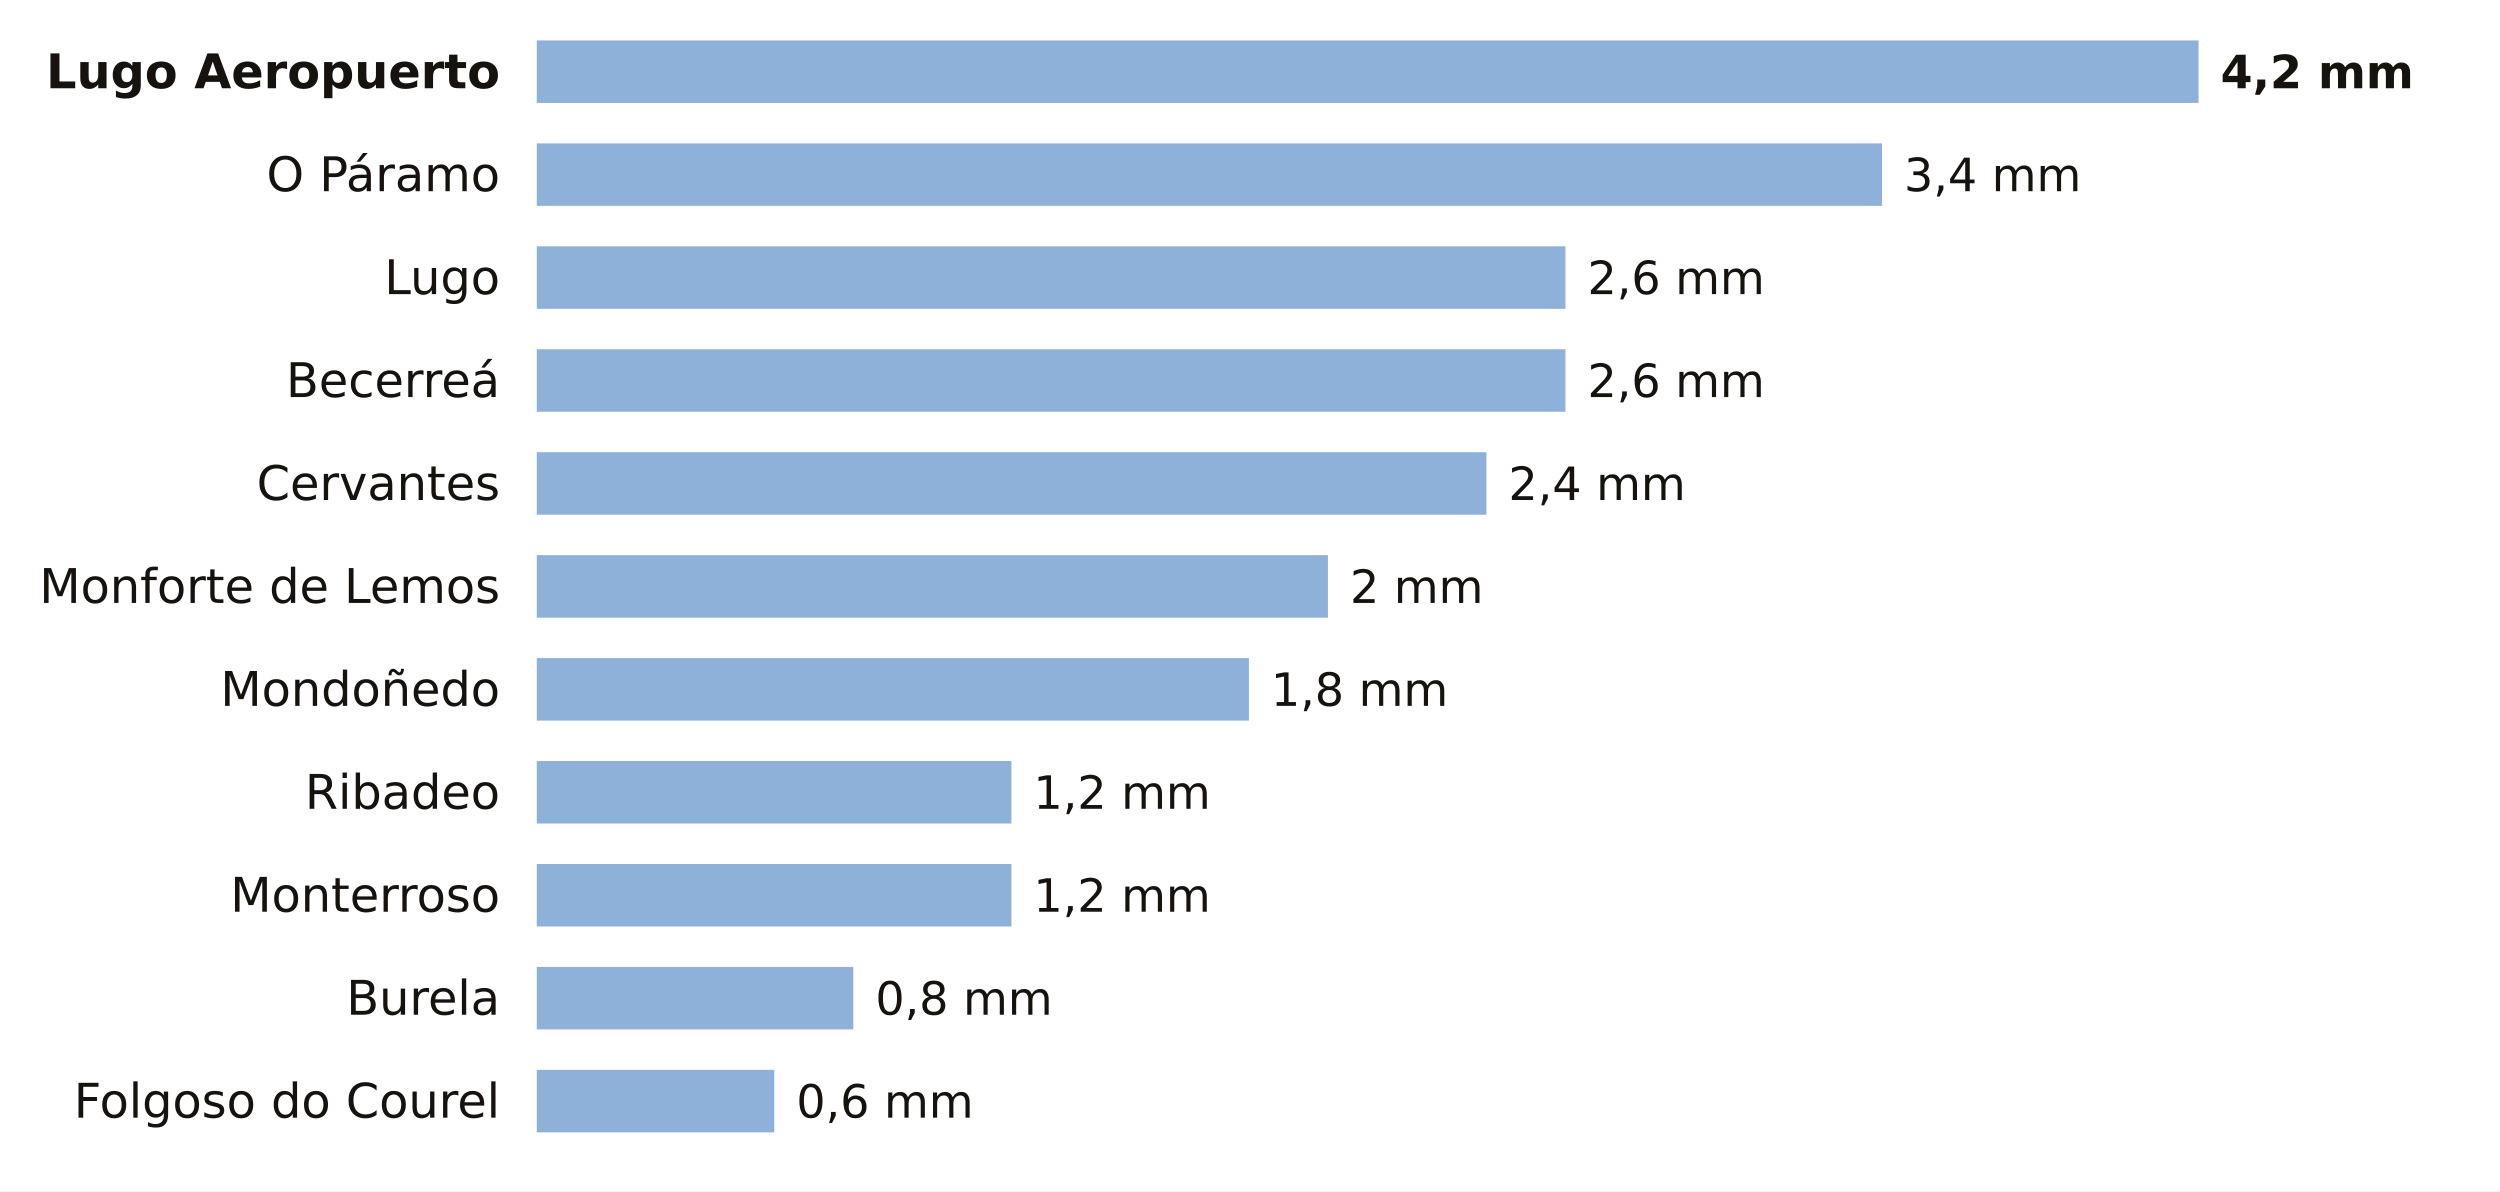
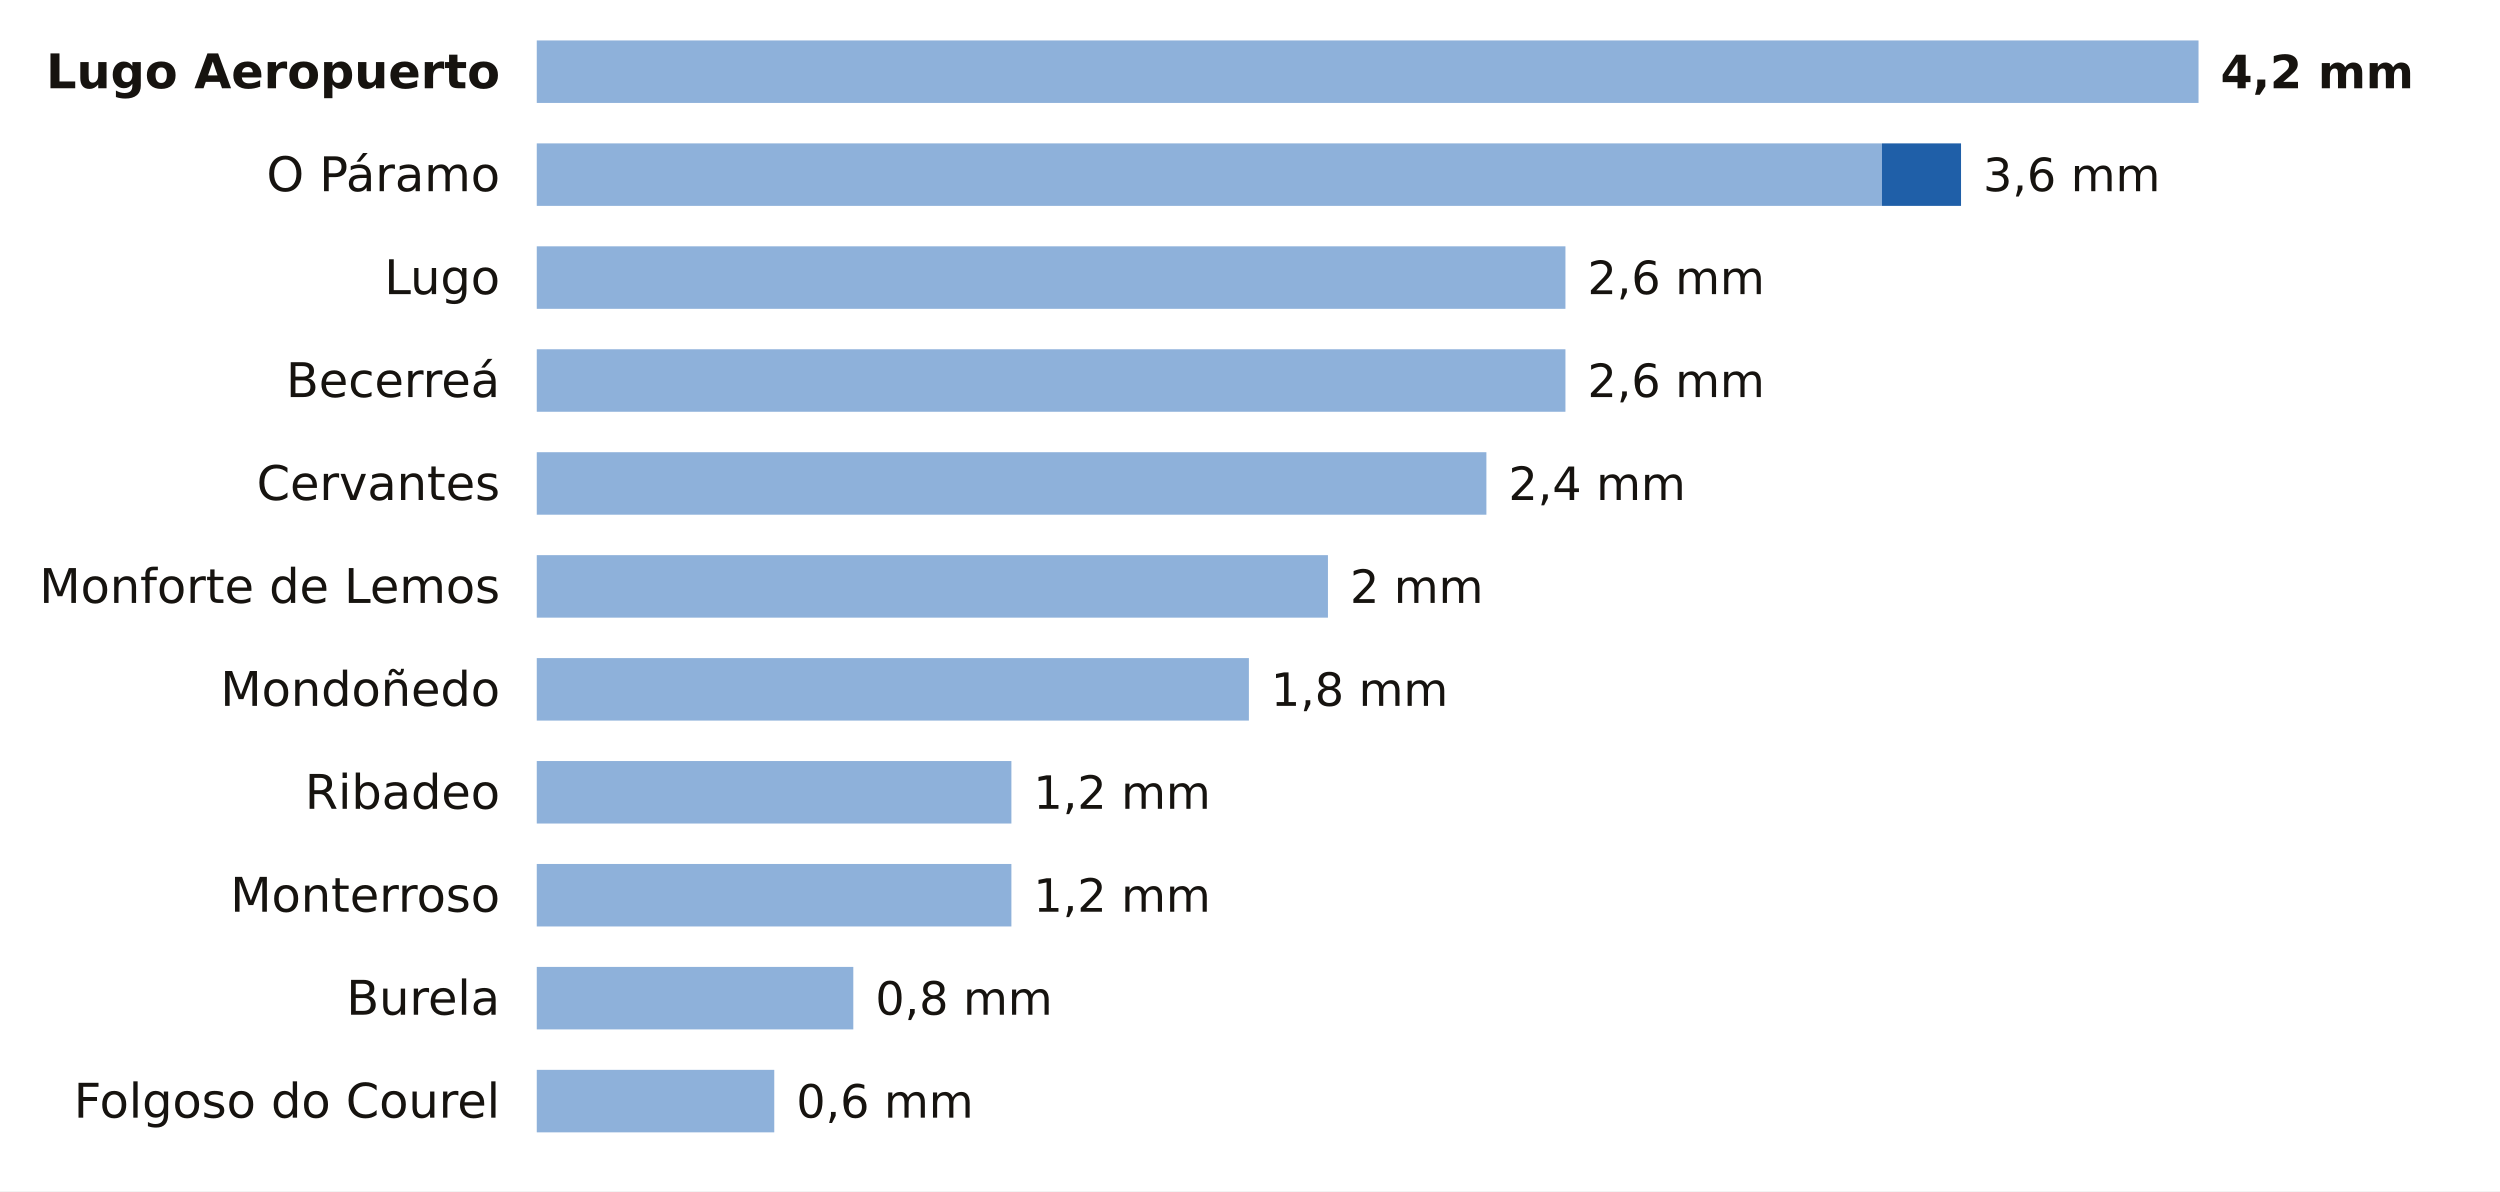
<svg xmlns="http://www.w3.org/2000/svg" viewBox="0 0 680 324" width="680" height="324" role="img" aria-label="La lluvia de los últimos 7 días en las estaciones de AEMET de Lugo">
  <rect width="680" height="324" fill="#FFFFFF" />
  <text x="136.0" y="24.0" font-size="13" fill="#16130F" text-anchor="end" font-weight="600" font-family="Public Sans, DejaVu Sans, Arial, sans-serif">Lugo Aeropuerto</text>
  <rect x="146" y="11" width="452.0" height="17" fill="#8EB1DA" />
  <text x="604.0" y="24.0" font-size="12.5" fill="#16130F" text-anchor="start" font-weight="700" font-family="Public Sans, DejaVu Sans, Arial, sans-serif">4,2 mm</text>
  <text x="136.0" y="52.0" font-size="13" fill="#16130F" text-anchor="end" font-weight="400" font-family="Public Sans, DejaVu Sans, Arial, sans-serif">O Páramo</text>
  <rect x="146" y="39" width="365.9" height="17" fill="#8EB1DA" />
-   <text x="517.9" y="52.0" font-size="12.5" fill="#16130F" text-anchor="start" font-weight="500" font-family="Public Sans, DejaVu Sans, Arial, sans-serif">3,4 mm</text>
+   <rect x="511.9" y="39" width="21.5" height="17" fill="#1F5FA8" />
+   <text x="539.4" y="52.0" font-size="12.5" fill="#16130F" text-anchor="start" font-weight="500" font-family="Public Sans, DejaVu Sans, Arial, sans-serif">3,6 mm</text>
  <text x="136.0" y="80.0" font-size="13" fill="#16130F" text-anchor="end" font-weight="400" font-family="Public Sans, DejaVu Sans, Arial, sans-serif">Lugo</text>
  <rect x="146" y="67" width="279.8" height="17" fill="#8EB1DA" />
  <text x="431.8" y="80.0" font-size="12.5" fill="#16130F" text-anchor="start" font-weight="500" font-family="Public Sans, DejaVu Sans, Arial, sans-serif">2,6 mm</text>
  <text x="136.0" y="108.0" font-size="13" fill="#16130F" text-anchor="end" font-weight="400" font-family="Public Sans, DejaVu Sans, Arial, sans-serif">Becerreá</text>
  <rect x="146" y="95" width="279.8" height="17" fill="#8EB1DA" />
  <text x="431.8" y="108.0" font-size="12.5" fill="#16130F" text-anchor="start" font-weight="500" font-family="Public Sans, DejaVu Sans, Arial, sans-serif">2,6 mm</text>
  <text x="136.0" y="136.0" font-size="13" fill="#16130F" text-anchor="end" font-weight="400" font-family="Public Sans, DejaVu Sans, Arial, sans-serif">Cervantes</text>
  <rect x="146" y="123" width="258.3" height="17" fill="#8EB1DA" />
  <text x="410.3" y="136.0" font-size="12.5" fill="#16130F" text-anchor="start" font-weight="500" font-family="Public Sans, DejaVu Sans, Arial, sans-serif">2,4 mm</text>
  <text x="136.0" y="164.0" font-size="13" fill="#16130F" text-anchor="end" font-weight="400" font-family="Public Sans, DejaVu Sans, Arial, sans-serif">Monforte de Lemos</text>
  <rect x="146" y="151" width="215.2" height="17" fill="#8EB1DA" />
  <text x="367.2" y="164.0" font-size="12.5" fill="#16130F" text-anchor="start" font-weight="500" font-family="Public Sans, DejaVu Sans, Arial, sans-serif">2 mm</text>
  <text x="136.0" y="192.0" font-size="13" fill="#16130F" text-anchor="end" font-weight="400" font-family="Public Sans, DejaVu Sans, Arial, sans-serif">Mondoñedo</text>
  <rect x="146" y="179" width="193.7" height="17" fill="#8EB1DA" />
  <text x="345.7" y="192.0" font-size="12.5" fill="#16130F" text-anchor="start" font-weight="500" font-family="Public Sans, DejaVu Sans, Arial, sans-serif">1,8 mm</text>
  <text x="136.0" y="220.0" font-size="13" fill="#16130F" text-anchor="end" font-weight="400" font-family="Public Sans, DejaVu Sans, Arial, sans-serif">Ribadeo</text>
  <rect x="146" y="207" width="129.1" height="17" fill="#8EB1DA" />
  <text x="281.1" y="220.0" font-size="12.5" fill="#16130F" text-anchor="start" font-weight="500" font-family="Public Sans, DejaVu Sans, Arial, sans-serif">1,2 mm</text>
  <text x="136.0" y="248.0" font-size="13" fill="#16130F" text-anchor="end" font-weight="400" font-family="Public Sans, DejaVu Sans, Arial, sans-serif">Monterroso</text>
  <rect x="146" y="235" width="129.1" height="17" fill="#8EB1DA" />
  <text x="281.1" y="248.0" font-size="12.5" fill="#16130F" text-anchor="start" font-weight="500" font-family="Public Sans, DejaVu Sans, Arial, sans-serif">1,2 mm</text>
  <text x="136.0" y="276.0" font-size="13" fill="#16130F" text-anchor="end" font-weight="400" font-family="Public Sans, DejaVu Sans, Arial, sans-serif">Burela</text>
  <rect x="146" y="263" width="86.1" height="17" fill="#8EB1DA" />
  <text x="238.1" y="276.0" font-size="12.5" fill="#16130F" text-anchor="start" font-weight="500" font-family="Public Sans, DejaVu Sans, Arial, sans-serif">0,8 mm</text>
  <text x="136.0" y="304.0" font-size="13" fill="#16130F" text-anchor="end" font-weight="400" font-family="Public Sans, DejaVu Sans, Arial, sans-serif">Folgoso do Courel</text>
  <rect x="146" y="291" width="64.6" height="17" fill="#8EB1DA" />
  <text x="216.6" y="304.0" font-size="12.5" fill="#16130F" text-anchor="start" font-weight="500" font-family="Public Sans, DejaVu Sans, Arial, sans-serif">0,6 mm</text>
</svg>
